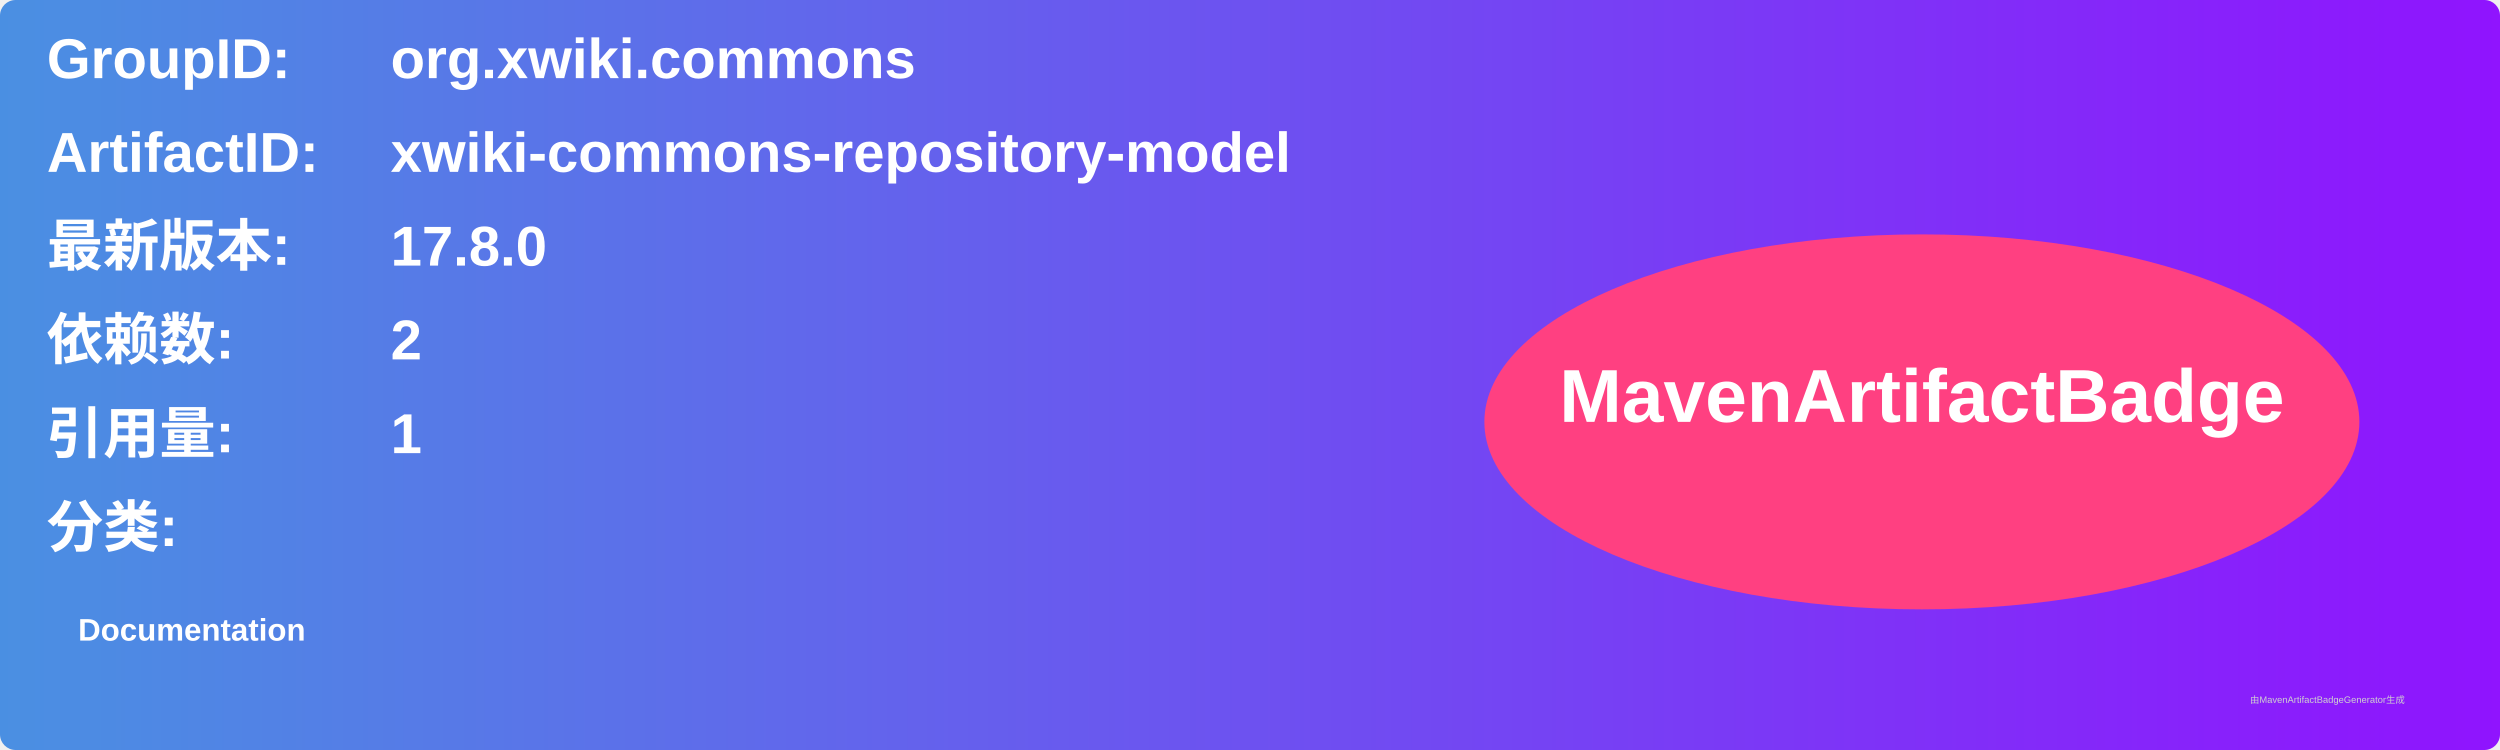
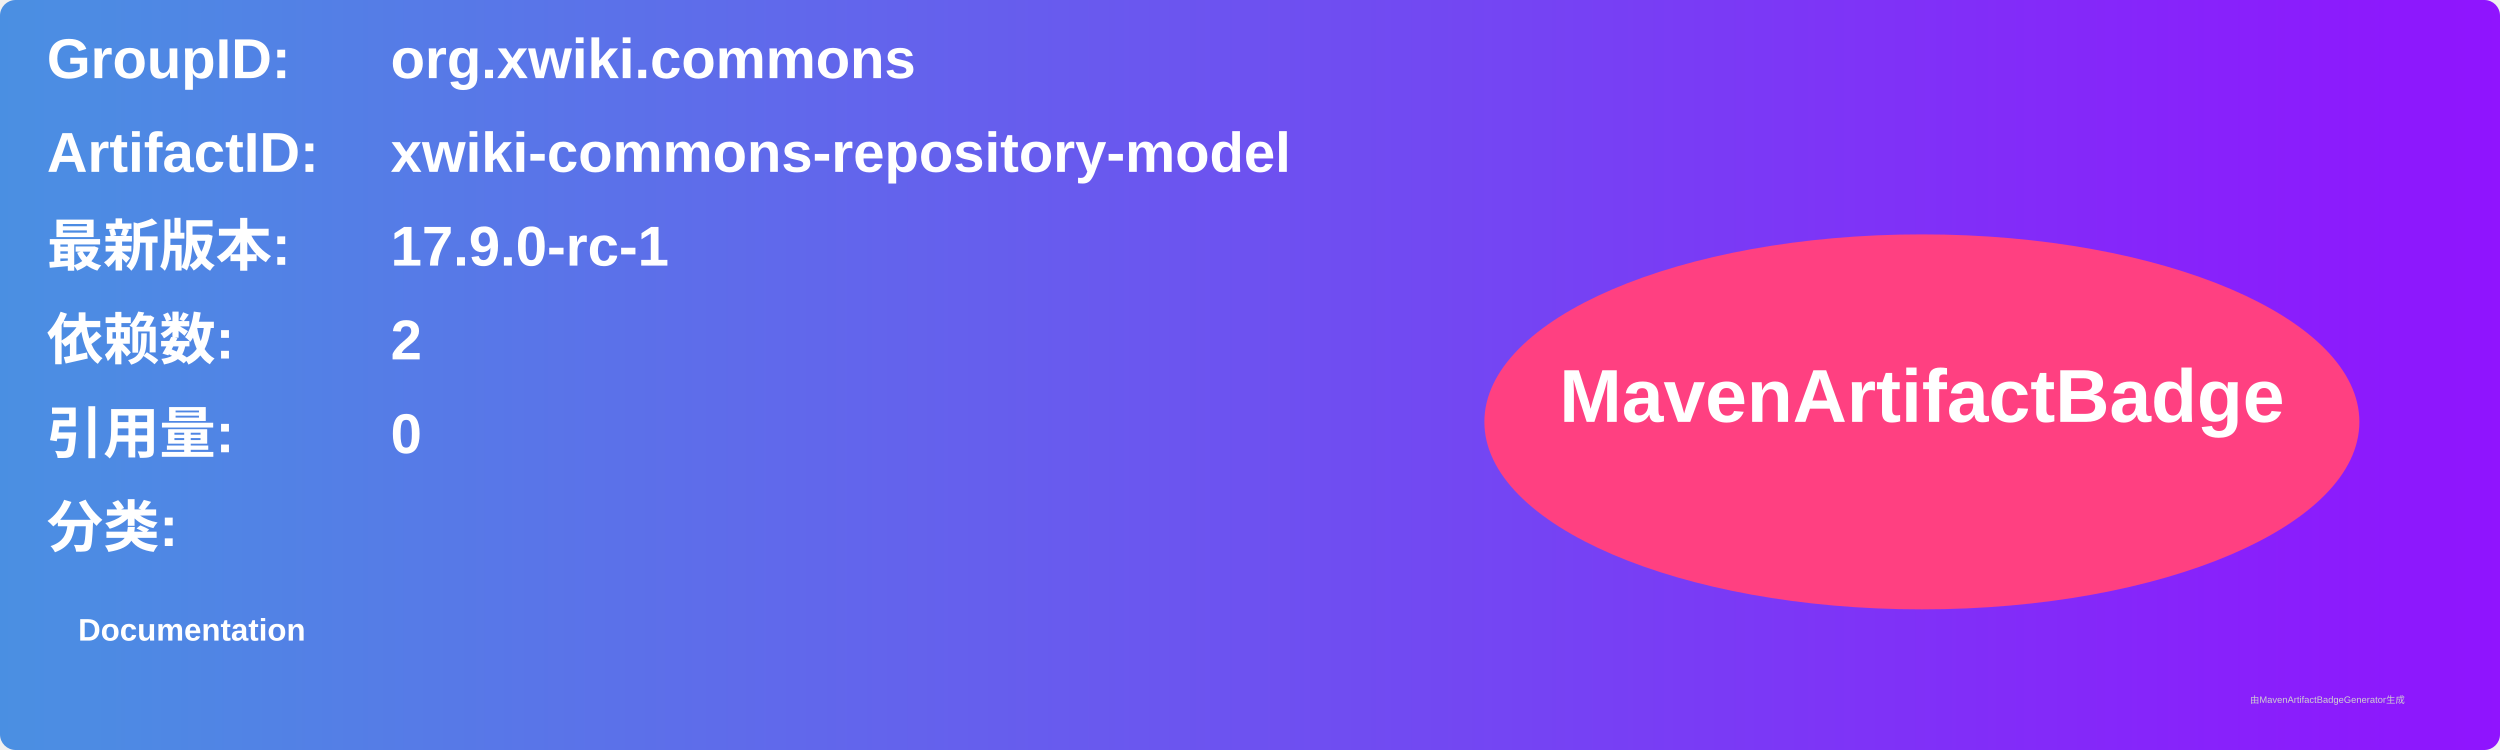
<svg xmlns="http://www.w3.org/2000/svg" width="800" height="240" viewBox="0 0 800 240">
  <linearGradient id="grad" x1="0%" y1="0%" x2="100%" y2="0%">
    <stop offset="0%" stop-color="#4a90e2" />
    <stop offset="100%" stop-color="#9013fe" />
  </linearGradient>
  <rect width="100%" height="100%" rx="5" ry="5" fill="url(#grad)" />
  <g transform="translate(15, 15)">
    <text x="0" y="10" font-family="Arial" font-size="18" fill="white" font-weight="bold" width="260">GroupID:</text>
    <text x="110" y="10" font-family="Arial" font-size="18" fill="white" font-weight="bold" width="460">org.xwiki.commons</text>
    <text x="0" y="40" font-family="Arial" font-size="18" fill="white" font-weight="bold" width="260">ArtifactID:</text>
    <text x="110" y="40" font-family="Arial" font-size="18" fill="white" font-weight="bold" width="460">xwiki-commons-repository-model</text>
    <text x="0" y="70" font-family="Arial" font-size="18" fill="white" font-weight="bold">最新版本:</text>
    <text x="110" y="70" font-family="Arial" font-size="18" fill="white" font-weight="bold">
-       <tspan font-weight="bold">17.8.0</tspan>
+       <tspan font-weight="bold">17.9.0-rc-1</tspan>
    </text>
    <text x="0" y="100" font-family="Arial" font-size="18" fill="white" font-weight="bold">依赖数: </text>
    <text x="110" y="100" font-family="Arial" font-size="18" fill="white">
      <tspan font-weight="bold">2</tspan>
    </text>
    <text x="0" y="130" font-family="Arial" font-size="18" fill="white" font-weight="bold">引用量: </text>
    <text x="110" y="130" font-family="Arial" font-size="18" fill="white">
-       <tspan font-weight="bold">1</tspan>
+       <tspan font-weight="bold">0</tspan>
    </text>
    <text x="0" y="160" font-family="Arial" font-size="18" fill="white" font-weight="bold">分类:</text>
    <text x="10" y="190" font-family="Arial" font-size="10" fill="white">
      <tspan font-weight="bold">Documentation</tspan>
    </text>
    <ellipse cx="600" cy="120" rx="140" ry="60" fill="#ff4081" />
    <text x="600" y="120" text-anchor="middle" font-family="Arial" font-size="24" fill="white" font-weight="bold">MavenArtifactBadge</text>
  </g>
  <text x="720" y="225" font-family="Arial" font-size="3" fill="#d0d0d0">由MavenArtifactBadgeGenerator生成</text>
</svg>
